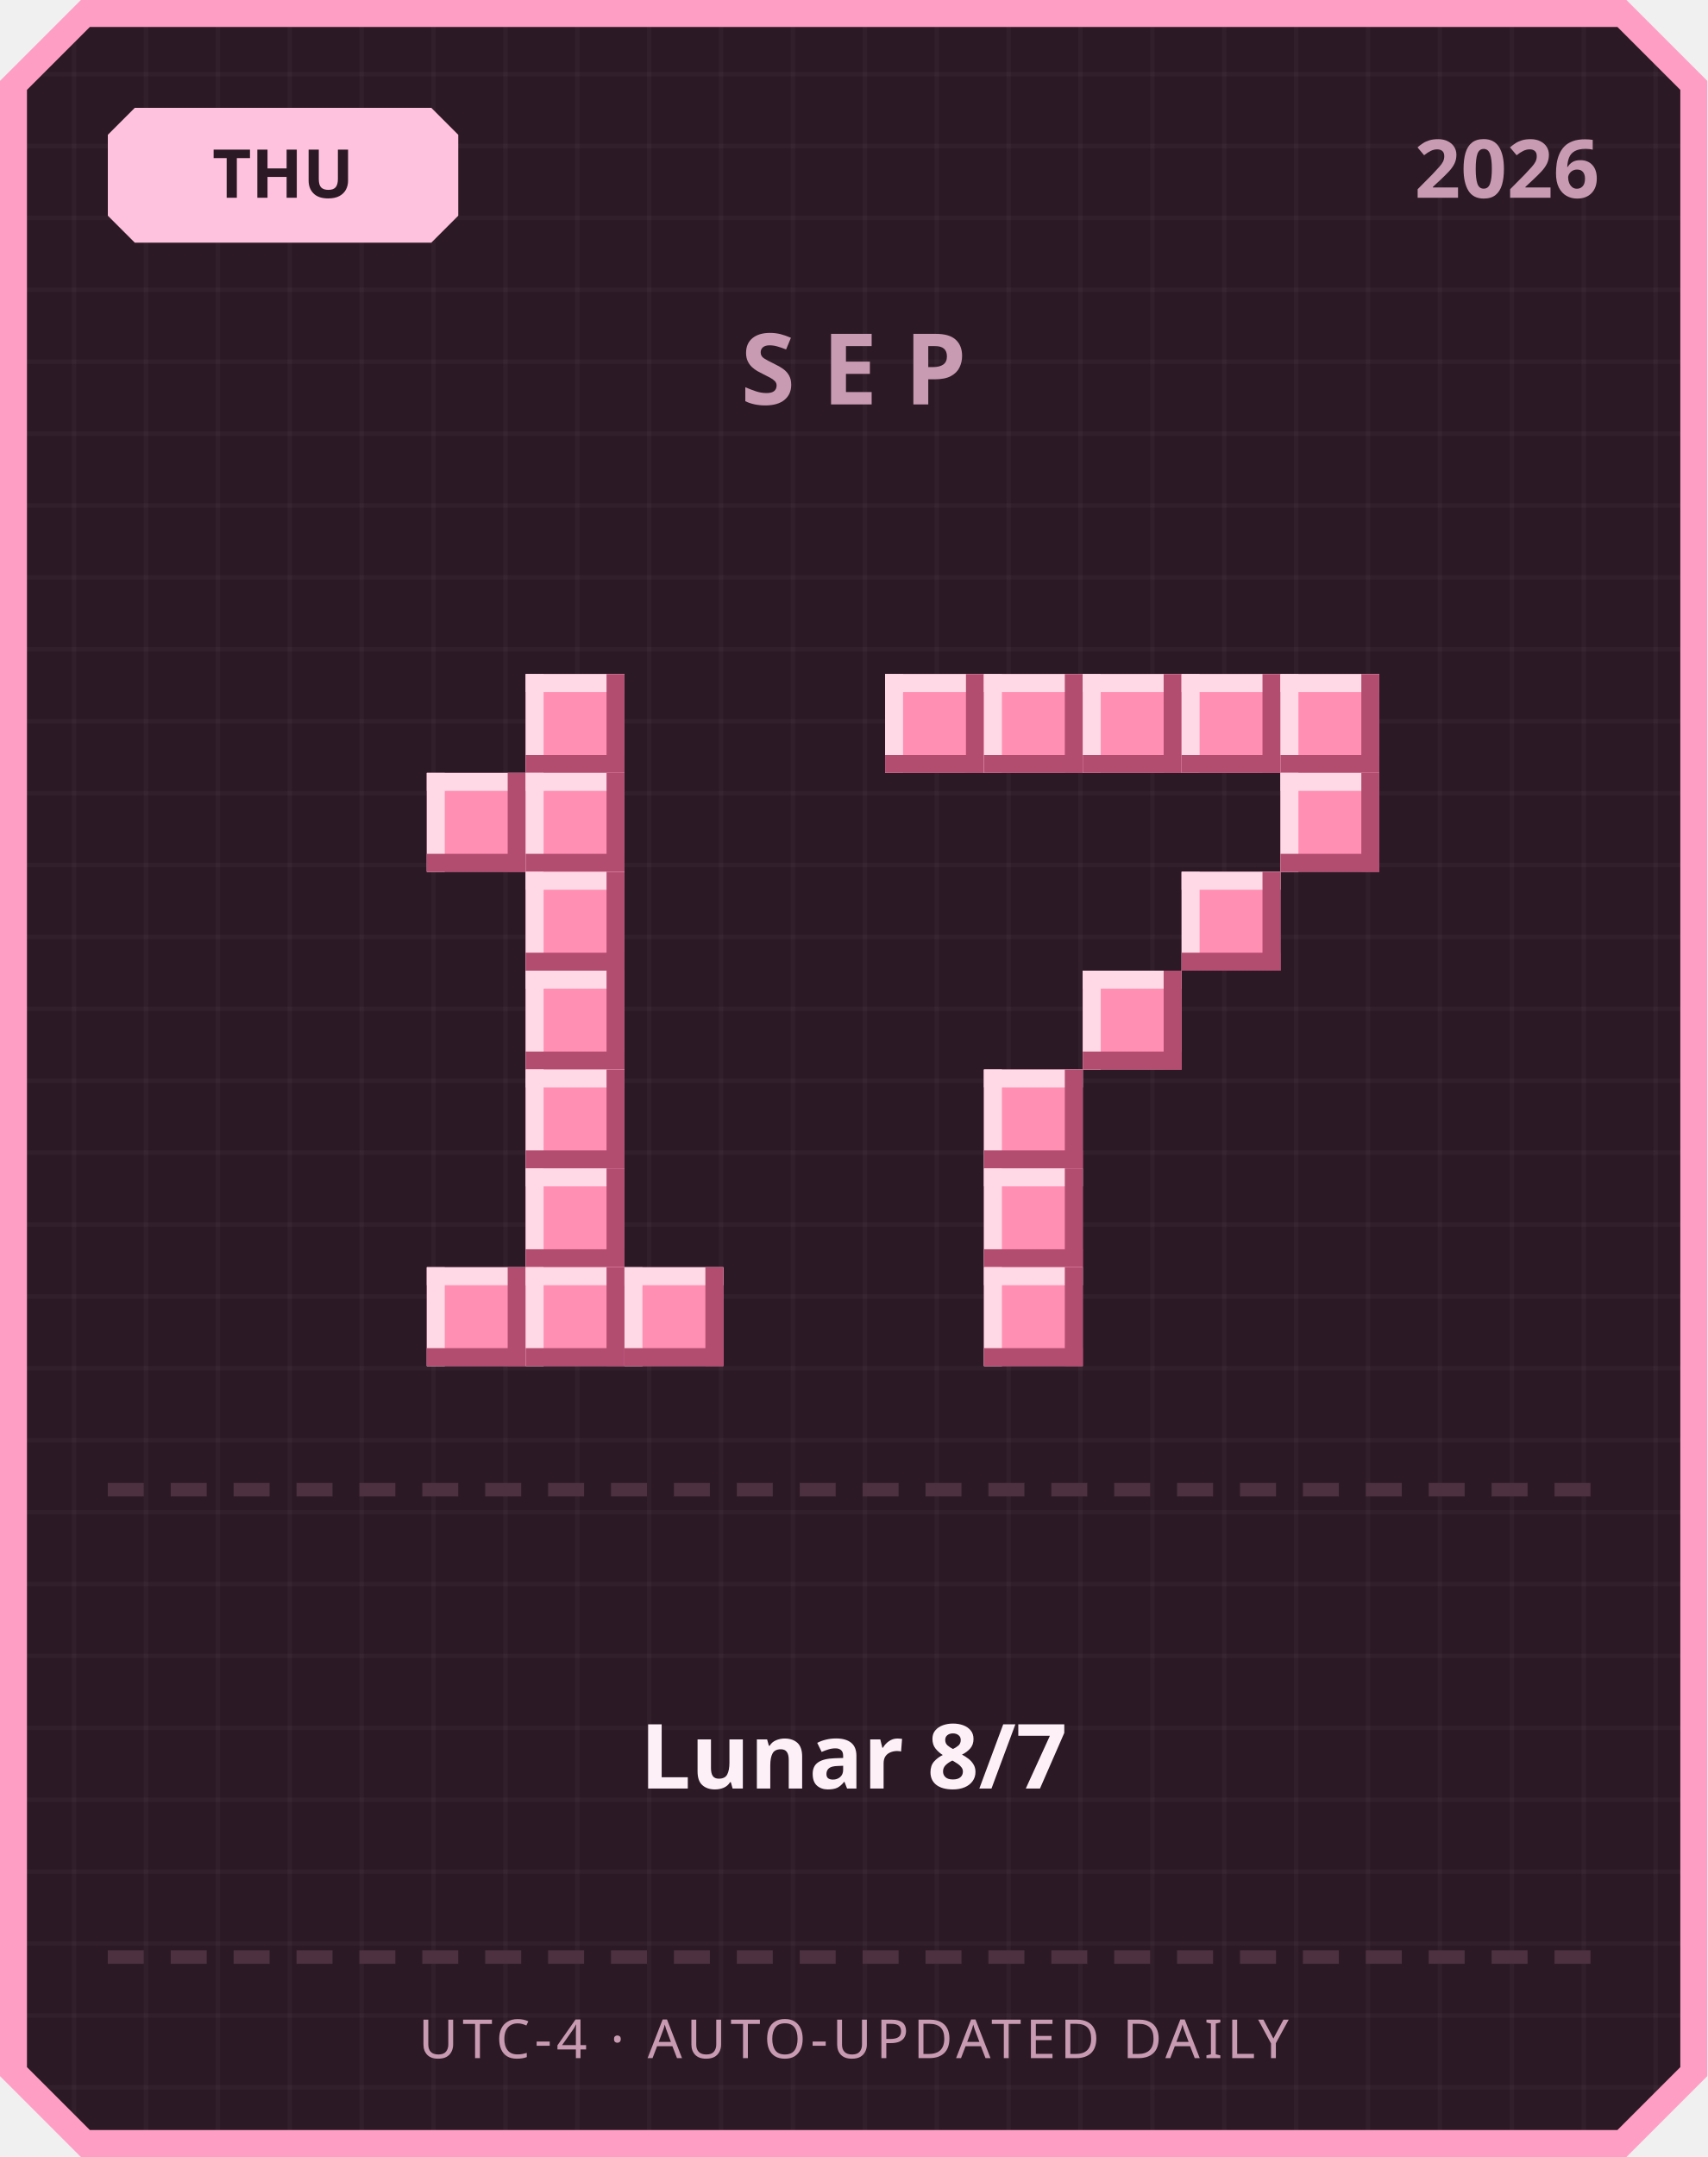
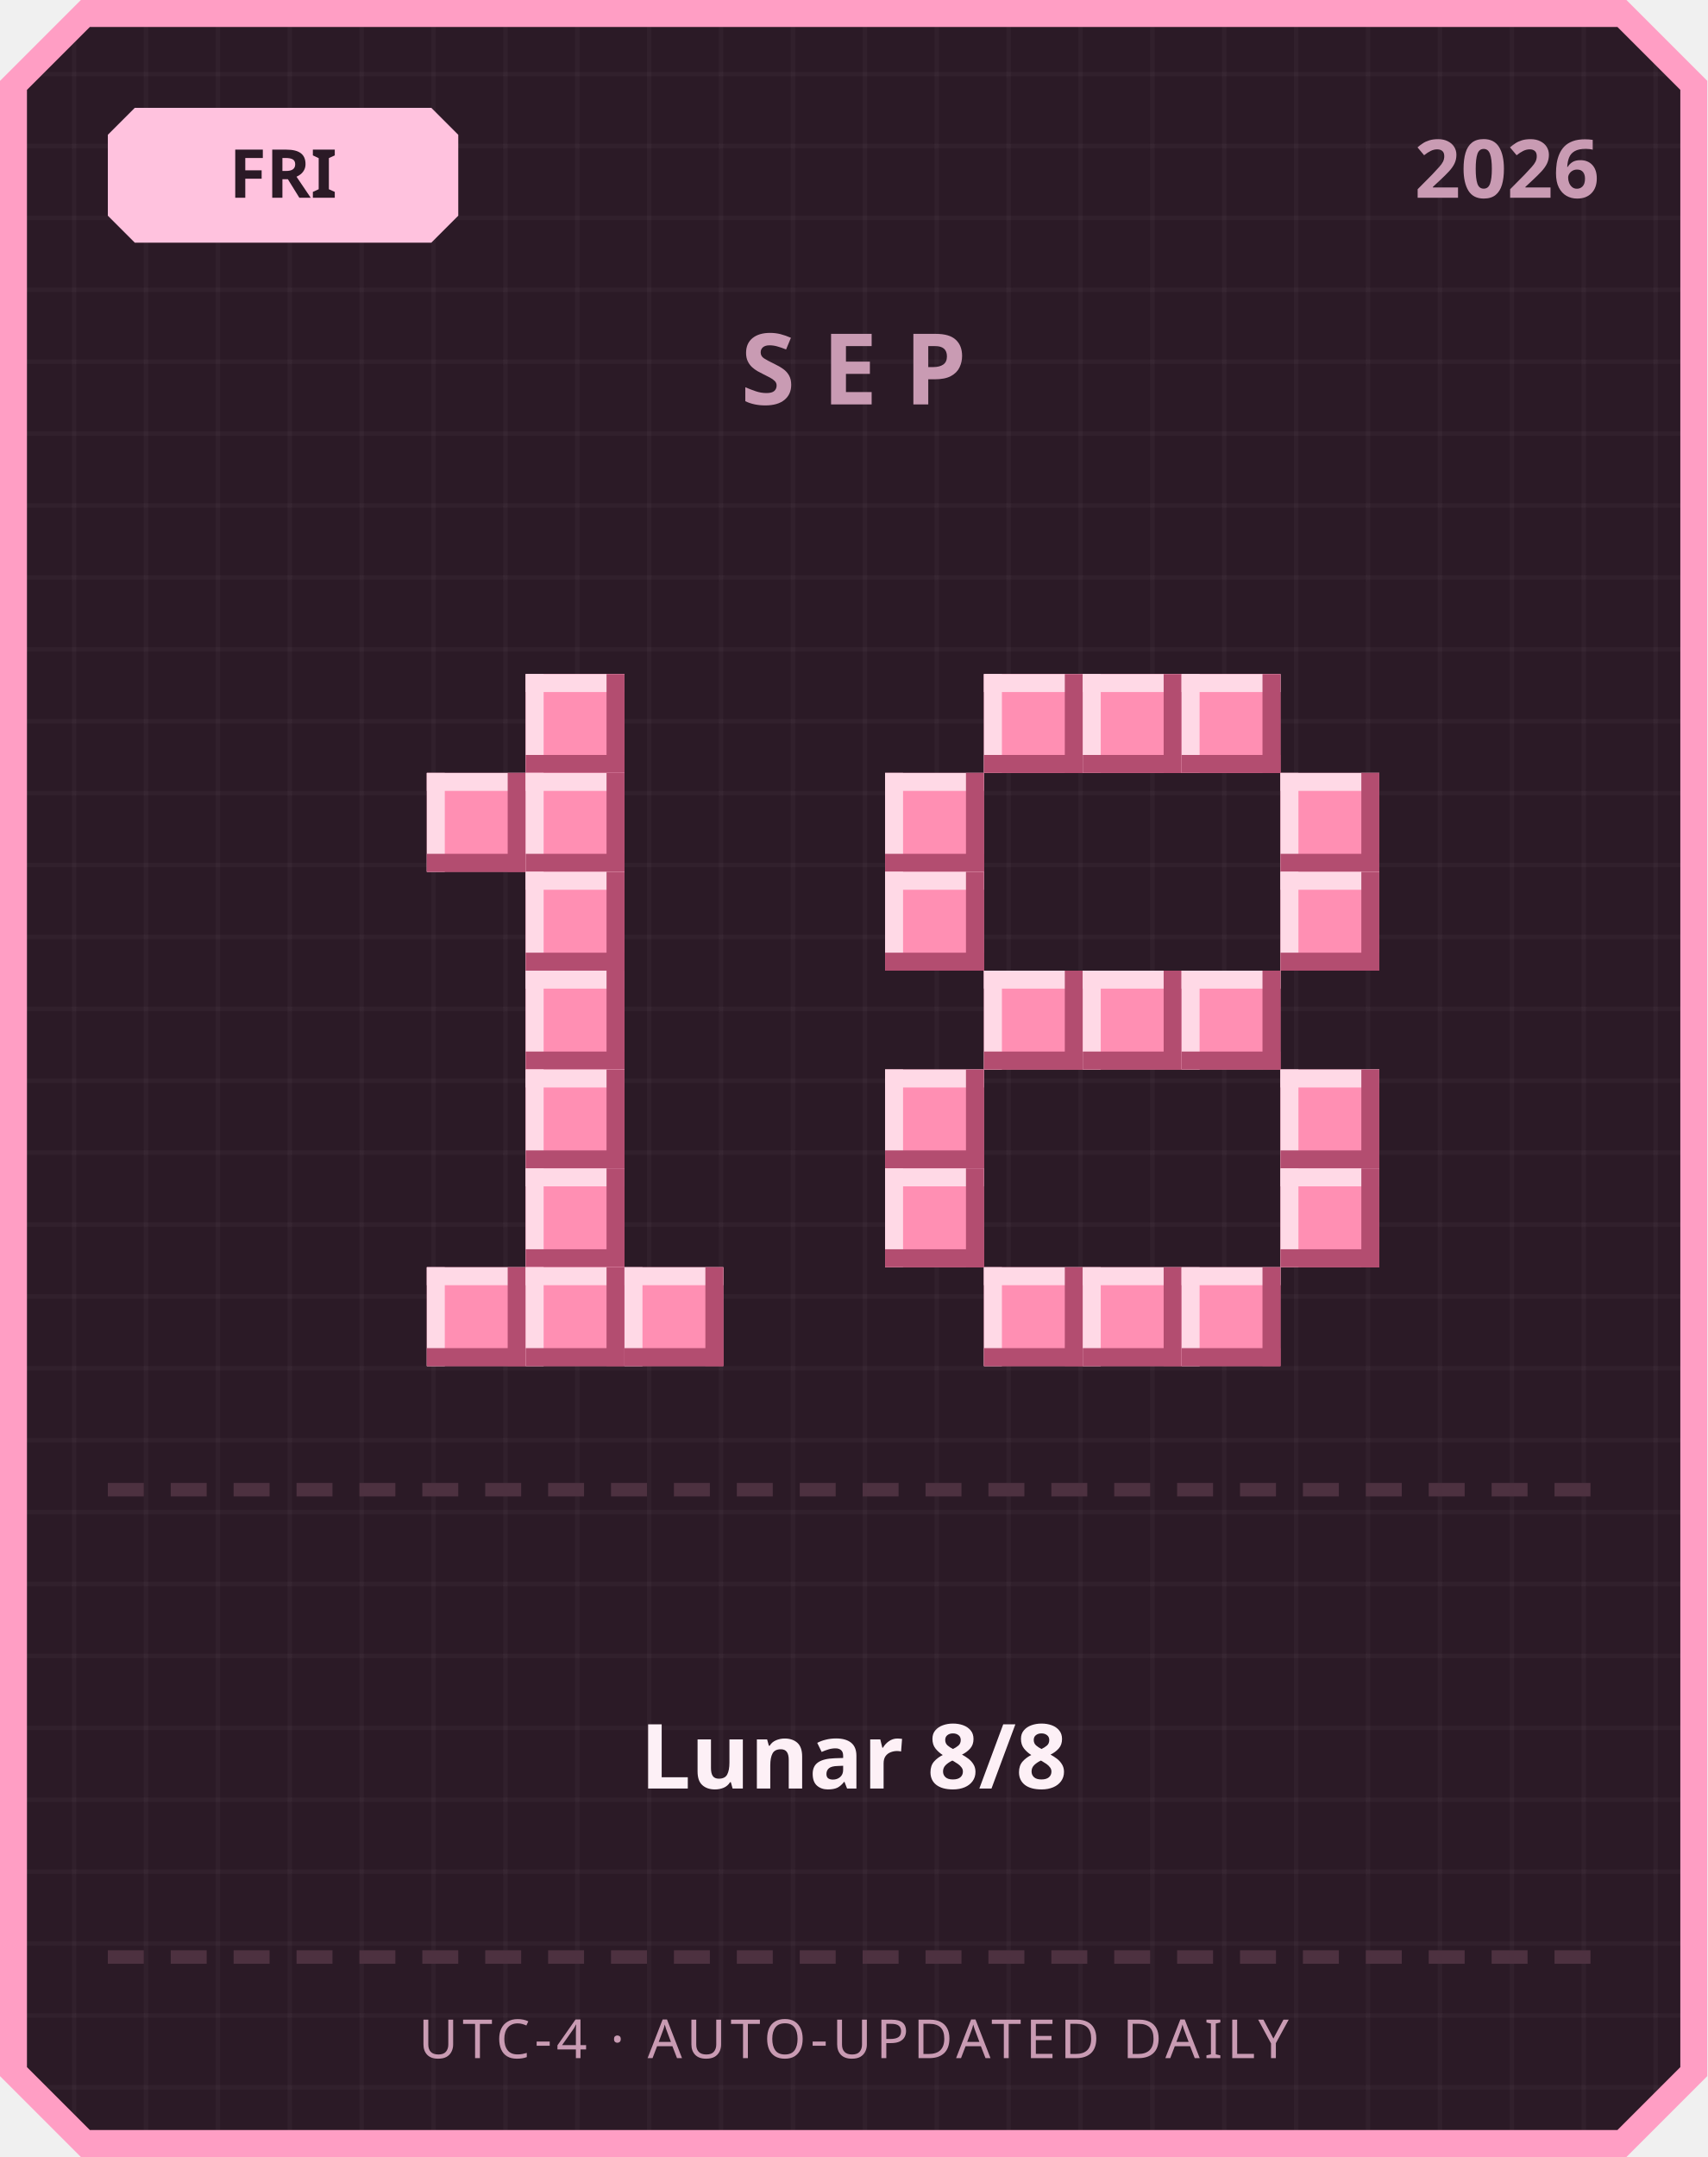
<svg xmlns="http://www.w3.org/2000/svg" width="380" height="480" viewBox="0 0 380 480">
  <defs>
    <pattern id="grid" width="16" height="16" patternUnits="userSpaceOnUse">
      <rect width="16" height="16" fill="#2b1a26" />
      <rect width="1" height="16" fill="#ffffff" opacity="0.03" />
      <rect width="16" height="1" fill="#ffffff" opacity="0.03" />
    </pattern>
  </defs>
  <path d="M 18,0 L 362,0 L 380,18 L 380,462 L 362,480 L 18,480 L 0,462 L 0,18 Z" fill="#ff9ec4" />
  <path d="M 20,6 L 360,6 L 374,20 L 374,460 L 360,474 L 20,474 L 6,460 L 6,20 Z" fill="url(#grid)" />
  <path d="M 30,24 L 96,24 L 102,30 L 102,48 L 96,54 L 30,54 L 24,48 L 24,30 Z" fill="#ffc2de" />
-   <text x="63" y="44" text-anchor="middle" font-family="'Segoe UI', sans-serif" font-size="15" font-weight="700" fill="#2b1a26">THU</text>
+   <text x="63" y="44" text-anchor="middle" font-family="'Segoe UI', sans-serif" font-size="15" font-weight="700" fill="#2b1a26">FRI</text>
  <text x="356" y="44" text-anchor="end" font-family="'Segoe UI', sans-serif" font-size="18" font-weight="700" fill="#c99bb3">2026</text>
  <text x="190" y="90" text-anchor="middle" font-family="'Segoe UI', sans-serif" font-size="22" font-weight="700" letter-spacing="6" fill="#c99bb3">SEP</text>
  <rect x="117" y="150" width="22" height="22" fill="#ff8fb3" />
  <rect x="117" y="150" width="22" height="4" fill="#ffd9e6" />
  <rect x="117" y="150" width="4" height="22" fill="#ffd9e6" />
  <rect x="117" y="168" width="22" height="4" fill="#b34d70" />
  <rect x="135" y="150" width="4" height="22" fill="#b34d70" />
  <rect x="95" y="172" width="22" height="22" fill="#ff8fb3" />
  <rect x="95" y="172" width="22" height="4" fill="#ffd9e6" />
  <rect x="95" y="172" width="4" height="22" fill="#ffd9e6" />
  <rect x="95" y="190" width="22" height="4" fill="#b34d70" />
  <rect x="113" y="172" width="4" height="22" fill="#b34d70" />
  <rect x="117" y="172" width="22" height="22" fill="#ff8fb3" />
  <rect x="117" y="172" width="22" height="4" fill="#ffd9e6" />
  <rect x="117" y="172" width="4" height="22" fill="#ffd9e6" />
  <rect x="117" y="190" width="22" height="4" fill="#b34d70" />
  <rect x="135" y="172" width="4" height="22" fill="#b34d70" />
  <rect x="117" y="194" width="22" height="22" fill="#ff8fb3" />
  <rect x="117" y="194" width="22" height="4" fill="#ffd9e6" />
  <rect x="117" y="194" width="4" height="22" fill="#ffd9e6" />
  <rect x="117" y="212" width="22" height="4" fill="#b34d70" />
  <rect x="135" y="194" width="4" height="22" fill="#b34d70" />
  <rect x="117" y="216" width="22" height="22" fill="#ff8fb3" />
  <rect x="117" y="216" width="22" height="4" fill="#ffd9e6" />
  <rect x="117" y="216" width="4" height="22" fill="#ffd9e6" />
  <rect x="117" y="234" width="22" height="4" fill="#b34d70" />
  <rect x="135" y="216" width="4" height="22" fill="#b34d70" />
  <rect x="117" y="238" width="22" height="22" fill="#ff8fb3" />
  <rect x="117" y="238" width="22" height="4" fill="#ffd9e6" />
  <rect x="117" y="238" width="4" height="22" fill="#ffd9e6" />
  <rect x="117" y="256" width="22" height="4" fill="#b34d70" />
  <rect x="135" y="238" width="4" height="22" fill="#b34d70" />
  <rect x="117" y="260" width="22" height="22" fill="#ff8fb3" />
  <rect x="117" y="260" width="22" height="4" fill="#ffd9e6" />
  <rect x="117" y="260" width="4" height="22" fill="#ffd9e6" />
  <rect x="117" y="278" width="22" height="4" fill="#b34d70" />
  <rect x="135" y="260" width="4" height="22" fill="#b34d70" />
  <rect x="95" y="282" width="22" height="22" fill="#ff8fb3" />
  <rect x="95" y="282" width="22" height="4" fill="#ffd9e6" />
  <rect x="95" y="282" width="4" height="22" fill="#ffd9e6" />
  <rect x="95" y="300" width="22" height="4" fill="#b34d70" />
  <rect x="113" y="282" width="4" height="22" fill="#b34d70" />
  <rect x="117" y="282" width="22" height="22" fill="#ff8fb3" />
  <rect x="117" y="282" width="22" height="4" fill="#ffd9e6" />
  <rect x="117" y="282" width="4" height="22" fill="#ffd9e6" />
  <rect x="117" y="300" width="22" height="4" fill="#b34d70" />
  <rect x="135" y="282" width="4" height="22" fill="#b34d70" />
  <rect x="139" y="282" width="22" height="22" fill="#ff8fb3" />
  <rect x="139" y="282" width="22" height="4" fill="#ffd9e6" />
  <rect x="139" y="282" width="4" height="22" fill="#ffd9e6" />
  <rect x="139" y="300" width="22" height="4" fill="#b34d70" />
  <rect x="157" y="282" width="4" height="22" fill="#b34d70" />
-   <rect x="197" y="150" width="22" height="22" fill="#ff8fb3" />
-   <rect x="197" y="150" width="22" height="4" fill="#ffd9e6" />
-   <rect x="197" y="150" width="4" height="22" fill="#ffd9e6" />
-   <rect x="197" y="168" width="22" height="4" fill="#b34d70" />
-   <rect x="215" y="150" width="4" height="22" fill="#b34d70" />
  <rect x="219" y="150" width="22" height="22" fill="#ff8fb3" />
  <rect x="219" y="150" width="22" height="4" fill="#ffd9e6" />
  <rect x="219" y="150" width="4" height="22" fill="#ffd9e6" />
  <rect x="219" y="168" width="22" height="4" fill="#b34d70" />
  <rect x="237" y="150" width="4" height="22" fill="#b34d70" />
  <rect x="241" y="150" width="22" height="22" fill="#ff8fb3" />
  <rect x="241" y="150" width="22" height="4" fill="#ffd9e6" />
  <rect x="241" y="150" width="4" height="22" fill="#ffd9e6" />
  <rect x="241" y="168" width="22" height="4" fill="#b34d70" />
  <rect x="259" y="150" width="4" height="22" fill="#b34d70" />
  <rect x="263" y="150" width="22" height="22" fill="#ff8fb3" />
  <rect x="263" y="150" width="22" height="4" fill="#ffd9e6" />
  <rect x="263" y="150" width="4" height="22" fill="#ffd9e6" />
  <rect x="263" y="168" width="22" height="4" fill="#b34d70" />
  <rect x="281" y="150" width="4" height="22" fill="#b34d70" />
-   <rect x="285" y="150" width="22" height="22" fill="#ff8fb3" />
-   <rect x="285" y="150" width="22" height="4" fill="#ffd9e6" />
-   <rect x="285" y="150" width="4" height="22" fill="#ffd9e6" />
-   <rect x="285" y="168" width="22" height="4" fill="#b34d70" />
-   <rect x="303" y="150" width="4" height="22" fill="#b34d70" />
+   <rect x="197" y="172" width="22" height="22" fill="#ff8fb3" />
+   <rect x="197" y="172" width="22" height="4" fill="#ffd9e6" />
+   <rect x="197" y="172" width="4" height="22" fill="#ffd9e6" />
+   <rect x="197" y="190" width="22" height="4" fill="#b34d70" />
+   <rect x="215" y="172" width="4" height="22" fill="#b34d70" />
  <rect x="285" y="172" width="22" height="22" fill="#ff8fb3" />
  <rect x="285" y="172" width="22" height="4" fill="#ffd9e6" />
  <rect x="285" y="172" width="4" height="22" fill="#ffd9e6" />
  <rect x="285" y="190" width="22" height="4" fill="#b34d70" />
  <rect x="303" y="172" width="4" height="22" fill="#b34d70" />
-   <rect x="263" y="194" width="22" height="22" fill="#ff8fb3" />
-   <rect x="263" y="194" width="22" height="4" fill="#ffd9e6" />
-   <rect x="263" y="194" width="4" height="22" fill="#ffd9e6" />
-   <rect x="263" y="212" width="22" height="4" fill="#b34d70" />
-   <rect x="281" y="194" width="4" height="22" fill="#b34d70" />
+   <rect x="197" y="194" width="22" height="22" fill="#ff8fb3" />
+   <rect x="197" y="194" width="22" height="4" fill="#ffd9e6" />
+   <rect x="197" y="194" width="4" height="22" fill="#ffd9e6" />
+   <rect x="197" y="212" width="22" height="4" fill="#b34d70" />
+   <rect x="215" y="194" width="4" height="22" fill="#b34d70" />
+   <rect x="285" y="194" width="22" height="22" fill="#ff8fb3" />
+   <rect x="285" y="194" width="22" height="4" fill="#ffd9e6" />
+   <rect x="285" y="194" width="4" height="22" fill="#ffd9e6" />
+   <rect x="285" y="212" width="22" height="4" fill="#b34d70" />
+   <rect x="303" y="194" width="4" height="22" fill="#b34d70" />
+   <rect x="219" y="216" width="22" height="22" fill="#ff8fb3" />
+   <rect x="219" y="216" width="22" height="4" fill="#ffd9e6" />
+   <rect x="219" y="216" width="4" height="22" fill="#ffd9e6" />
+   <rect x="219" y="234" width="22" height="4" fill="#b34d70" />
+   <rect x="237" y="216" width="4" height="22" fill="#b34d70" />
  <rect x="241" y="216" width="22" height="22" fill="#ff8fb3" />
  <rect x="241" y="216" width="22" height="4" fill="#ffd9e6" />
  <rect x="241" y="216" width="4" height="22" fill="#ffd9e6" />
  <rect x="241" y="234" width="22" height="4" fill="#b34d70" />
  <rect x="259" y="216" width="4" height="22" fill="#b34d70" />
-   <rect x="219" y="238" width="22" height="22" fill="#ff8fb3" />
-   <rect x="219" y="238" width="22" height="4" fill="#ffd9e6" />
-   <rect x="219" y="238" width="4" height="22" fill="#ffd9e6" />
-   <rect x="219" y="256" width="22" height="4" fill="#b34d70" />
-   <rect x="237" y="238" width="4" height="22" fill="#b34d70" />
-   <rect x="219" y="260" width="22" height="22" fill="#ff8fb3" />
-   <rect x="219" y="260" width="22" height="4" fill="#ffd9e6" />
-   <rect x="219" y="260" width="4" height="22" fill="#ffd9e6" />
-   <rect x="219" y="278" width="22" height="4" fill="#b34d70" />
-   <rect x="237" y="260" width="4" height="22" fill="#b34d70" />
+   <rect x="263" y="216" width="22" height="22" fill="#ff8fb3" />
+   <rect x="263" y="216" width="22" height="4" fill="#ffd9e6" />
+   <rect x="263" y="216" width="4" height="22" fill="#ffd9e6" />
+   <rect x="263" y="234" width="22" height="4" fill="#b34d70" />
+   <rect x="281" y="216" width="4" height="22" fill="#b34d70" />
+   <rect x="197" y="238" width="22" height="22" fill="#ff8fb3" />
+   <rect x="197" y="238" width="22" height="4" fill="#ffd9e6" />
+   <rect x="197" y="238" width="4" height="22" fill="#ffd9e6" />
+   <rect x="197" y="256" width="22" height="4" fill="#b34d70" />
+   <rect x="215" y="238" width="4" height="22" fill="#b34d70" />
+   <rect x="285" y="238" width="22" height="22" fill="#ff8fb3" />
+   <rect x="285" y="238" width="22" height="4" fill="#ffd9e6" />
+   <rect x="285" y="238" width="4" height="22" fill="#ffd9e6" />
+   <rect x="285" y="256" width="22" height="4" fill="#b34d70" />
+   <rect x="303" y="238" width="4" height="22" fill="#b34d70" />
+   <rect x="197" y="260" width="22" height="22" fill="#ff8fb3" />
+   <rect x="197" y="260" width="22" height="4" fill="#ffd9e6" />
+   <rect x="197" y="260" width="4" height="22" fill="#ffd9e6" />
+   <rect x="197" y="278" width="22" height="4" fill="#b34d70" />
+   <rect x="215" y="260" width="4" height="22" fill="#b34d70" />
+   <rect x="285" y="260" width="22" height="22" fill="#ff8fb3" />
+   <rect x="285" y="260" width="22" height="4" fill="#ffd9e6" />
+   <rect x="285" y="260" width="4" height="22" fill="#ffd9e6" />
+   <rect x="285" y="278" width="22" height="4" fill="#b34d70" />
+   <rect x="303" y="260" width="4" height="22" fill="#b34d70" />
  <rect x="219" y="282" width="22" height="22" fill="#ff8fb3" />
  <rect x="219" y="282" width="22" height="4" fill="#ffd9e6" />
  <rect x="219" y="282" width="4" height="22" fill="#ffd9e6" />
  <rect x="219" y="300" width="22" height="4" fill="#b34d70" />
  <rect x="237" y="282" width="4" height="22" fill="#b34d70" />
+   <rect x="241" y="282" width="22" height="22" fill="#ff8fb3" />
+   <rect x="241" y="282" width="22" height="4" fill="#ffd9e6" />
+   <rect x="241" y="282" width="4" height="22" fill="#ffd9e6" />
+   <rect x="241" y="300" width="22" height="4" fill="#b34d70" />
+   <rect x="259" y="282" width="4" height="22" fill="#b34d70" />
+   <rect x="263" y="282" width="22" height="22" fill="#ff8fb3" />
+   <rect x="263" y="282" width="22" height="4" fill="#ffd9e6" />
+   <rect x="263" y="282" width="4" height="22" fill="#ffd9e6" />
+   <rect x="263" y="300" width="22" height="4" fill="#b34d70" />
+   <rect x="281" y="282" width="4" height="22" fill="#b34d70" />
  <rect x="24" y="330" width="8" height="3" fill="#4d3140" />
  <rect x="38" y="330" width="8" height="3" fill="#4d3140" />
  <rect x="52" y="330" width="8" height="3" fill="#4d3140" />
  <rect x="66" y="330" width="8" height="3" fill="#4d3140" />
  <rect x="80" y="330" width="8" height="3" fill="#4d3140" />
  <rect x="94" y="330" width="8" height="3" fill="#4d3140" />
  <rect x="108" y="330" width="8" height="3" fill="#4d3140" />
  <rect x="122" y="330" width="8" height="3" fill="#4d3140" />
  <rect x="136" y="330" width="8" height="3" fill="#4d3140" />
  <rect x="150" y="330" width="8" height="3" fill="#4d3140" />
  <rect x="164" y="330" width="8" height="3" fill="#4d3140" />
  <rect x="178" y="330" width="8" height="3" fill="#4d3140" />
  <rect x="192" y="330" width="8" height="3" fill="#4d3140" />
  <rect x="206" y="330" width="8" height="3" fill="#4d3140" />
  <rect x="220" y="330" width="8" height="3" fill="#4d3140" />
  <rect x="234" y="330" width="8" height="3" fill="#4d3140" />
  <rect x="248" y="330" width="8" height="3" fill="#4d3140" />
  <rect x="262" y="330" width="8" height="3" fill="#4d3140" />
  <rect x="276" y="330" width="8" height="3" fill="#4d3140" />
  <rect x="290" y="330" width="8" height="3" fill="#4d3140" />
  <rect x="304" y="330" width="8" height="3" fill="#4d3140" />
  <rect x="318" y="330" width="8" height="3" fill="#4d3140" />
  <rect x="332" y="330" width="8" height="3" fill="#4d3140" />
  <rect x="346" y="330" width="8" height="3" fill="#4d3140" />
-   <text x="190" y="398" text-anchor="middle" font-family="'Segoe UI', 'Microsoft JhengHei', sans-serif" font-size="20" font-weight="700" fill="#fdf0f6">Lunar 8/7</text>
+   <text x="190" y="398" text-anchor="middle" font-family="'Segoe UI', 'Microsoft JhengHei', sans-serif" font-size="20" font-weight="700" fill="#fdf0f6">Lunar 8/8</text>
  <rect x="24" y="434" width="8" height="3" fill="#4d3140" />
  <rect x="38" y="434" width="8" height="3" fill="#4d3140" />
  <rect x="52" y="434" width="8" height="3" fill="#4d3140" />
  <rect x="66" y="434" width="8" height="3" fill="#4d3140" />
  <rect x="80" y="434" width="8" height="3" fill="#4d3140" />
  <rect x="94" y="434" width="8" height="3" fill="#4d3140" />
  <rect x="108" y="434" width="8" height="3" fill="#4d3140" />
  <rect x="122" y="434" width="8" height="3" fill="#4d3140" />
  <rect x="136" y="434" width="8" height="3" fill="#4d3140" />
  <rect x="150" y="434" width="8" height="3" fill="#4d3140" />
  <rect x="164" y="434" width="8" height="3" fill="#4d3140" />
  <rect x="178" y="434" width="8" height="3" fill="#4d3140" />
  <rect x="192" y="434" width="8" height="3" fill="#4d3140" />
  <rect x="206" y="434" width="8" height="3" fill="#4d3140" />
  <rect x="220" y="434" width="8" height="3" fill="#4d3140" />
  <rect x="234" y="434" width="8" height="3" fill="#4d3140" />
  <rect x="248" y="434" width="8" height="3" fill="#4d3140" />
  <rect x="262" y="434" width="8" height="3" fill="#4d3140" />
  <rect x="276" y="434" width="8" height="3" fill="#4d3140" />
  <rect x="290" y="434" width="8" height="3" fill="#4d3140" />
  <rect x="304" y="434" width="8" height="3" fill="#4d3140" />
  <rect x="318" y="434" width="8" height="3" fill="#4d3140" />
  <rect x="332" y="434" width="8" height="3" fill="#4d3140" />
  <rect x="346" y="434" width="8" height="3" fill="#4d3140" />
  <text x="190" y="458" text-anchor="middle" font-family="'Segoe UI', sans-serif" font-size="12" letter-spacing="1" fill="#c99bb3">UTC-4 · AUTO-UPDATED DAILY</text>
</svg>
